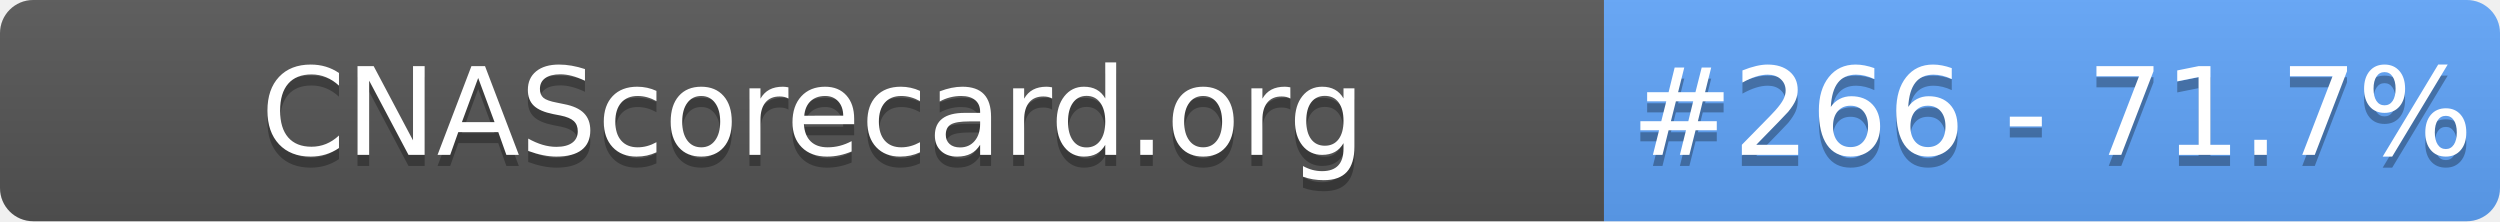
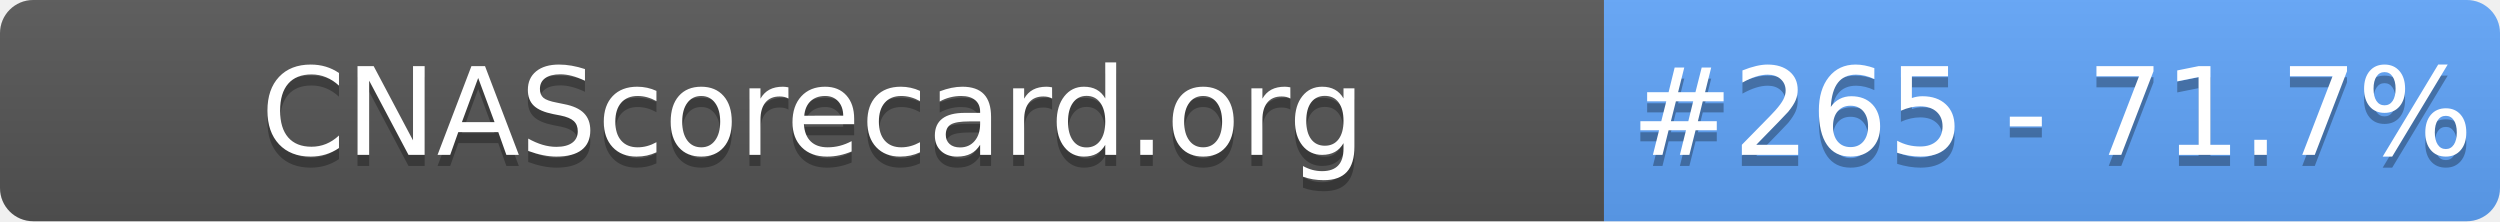
- <svg xmlns="http://www.w3.org/2000/svg" width="226" height="20" role="img" aria-label="CNAScorecard.org: #266 - 71.7%">
+ <svg xmlns="http://www.w3.org/2000/svg" width="226" height="20" role="img" aria-label="CNAScorecard.org: #265 - 71.7%">
  <linearGradient id="s" x2="0" y2="100%">
    <stop offset="0" stop-color="#bbb" stop-opacity=".1" />
    <stop offset="1" stop-opacity=".1" />
  </linearGradient>
  <clipPath id="r">
    <rect width="226" height="20" rx="3" fill="#fff" />
  </clipPath>
  <g clip-path="url(#r)">
    <rect width="145" height="20" fill="#555" />
    <rect x="145" width="81" height="20" fill="#60A5FA" />
    <rect width="226" height="20" fill="url(#s)" />
  </g>
  <g fill="#fff" text-anchor="middle" font-family="Verdana,Geneva,DejaVu Sans,sans-serif" text-rendering="geometricPrecision" font-size="110">
    <text aria-hidden="true" x="735" y="150" fill="#010101" fill-opacity=".3" transform="scale(.1)" textLength="1350">CNAScorecard.org</text>
    <text x="735" y="140" transform="scale(.1)" fill="#fff" textLength="1350">CNAScorecard.org</text>
-     <text aria-hidden="true" x="1855" y="150" fill="#010101" fill-opacity=".3" transform="scale(.1)" textLength="660">#266 - 71.7%</text>
-     <text x="1855" y="140" transform="scale(.1)" fill="#fff" textLength="660">#266 - 71.7%</text>
+     <text aria-hidden="true" x="1855" y="150" fill="#010101" fill-opacity=".3" transform="scale(.1)" textLength="660">#265 - 71.7%</text>
+     <text x="1855" y="140" transform="scale(.1)" fill="#fff" textLength="660">#265 - 71.7%</text>
  </g>
</svg>
